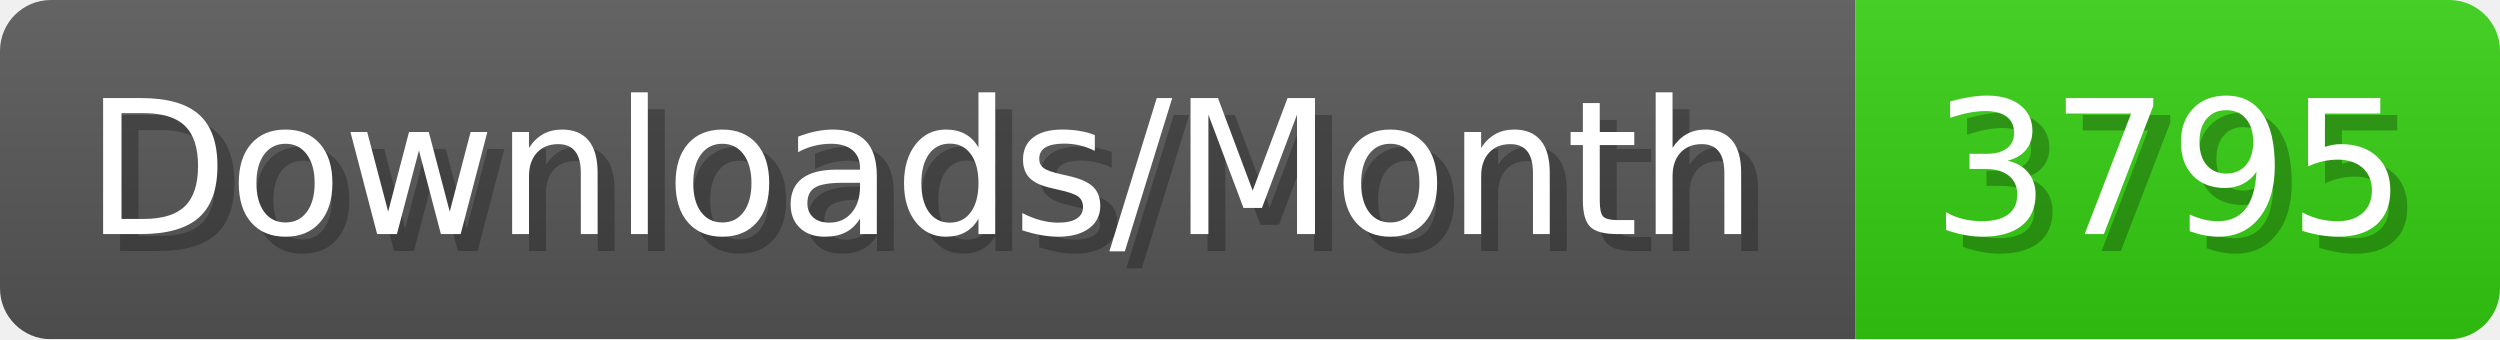
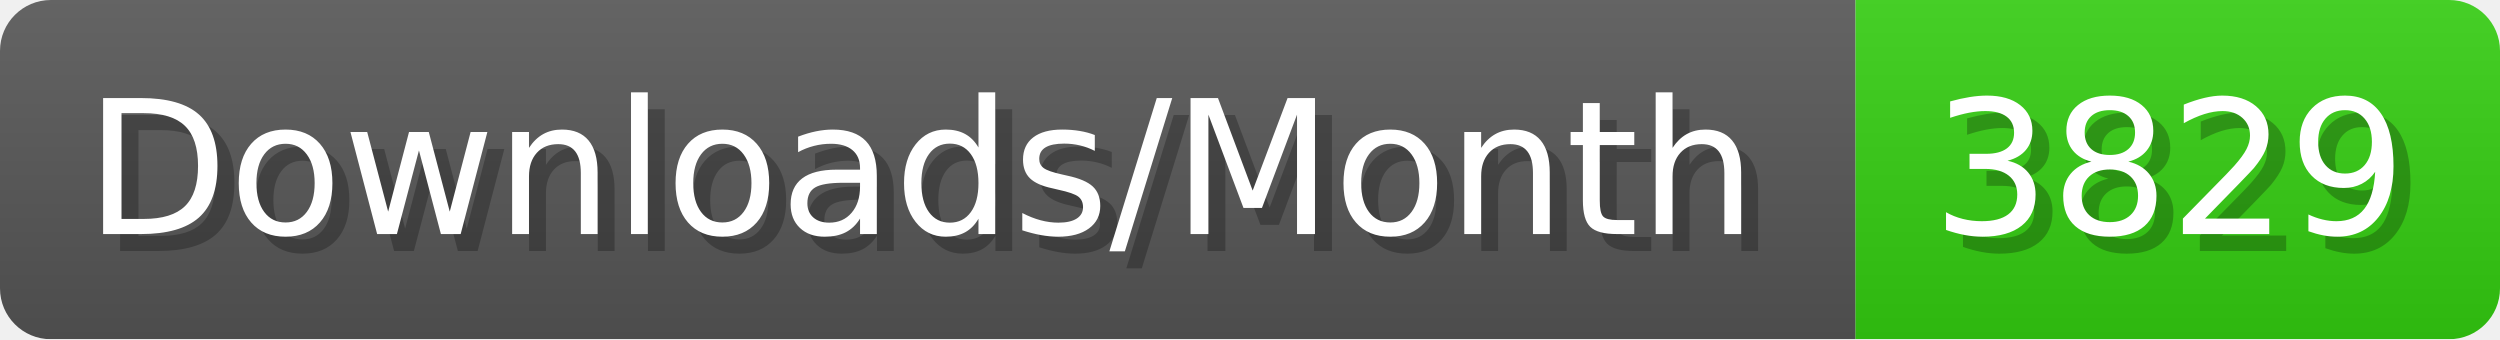
- <svg xmlns="http://www.w3.org/2000/svg" width="147.4" height="20" viewBox="0 0 1474 200" role="img" aria-label="Downloads/Month: 3795">
+ <svg xmlns="http://www.w3.org/2000/svg" width="147.4" height="20" viewBox="0 0 1474 200" role="img" aria-label="Downloads/Month: 3829">
  <linearGradient id="YlXUI" x2="0" y2="100%">
    <stop offset="0" stop-opacity=".1" stop-color="#EEE" />
    <stop offset="1" stop-opacity=".1" />
  </linearGradient>
  <mask id="JHhop">
    <rect width="1474" height="200" rx="30" fill="#FFF" />
  </mask>
  <g mask="url(#JHhop)">
    <rect width="1094" height="200" fill="#555" />
    <rect width="380" height="200" fill="#3C1" x="1094" />
    <rect width="1474" height="200" fill="url(#YlXUI)" />
  </g>
  <g aria-hidden="true" fill="#fff" text-anchor="start" font-family="Verdana,DejaVu Sans,sans-serif" font-size="110">
    <text x="60" y="148" textLength="994" fill="#000" opacity="0.25">Downloads/Month</text>
    <text x="50" y="138" textLength="994">Downloads/Month</text>
-     <text x="1149" y="148" textLength="280" fill="#000" opacity="0.25">3795</text>
-     <text x="1139" y="138" textLength="280">3795</text>
+     <text x="1149" y="148" textLength="280" fill="#000" opacity="0.25">3829</text>
+     <text x="1139" y="138" textLength="280">3829</text>
  </g>
</svg>
